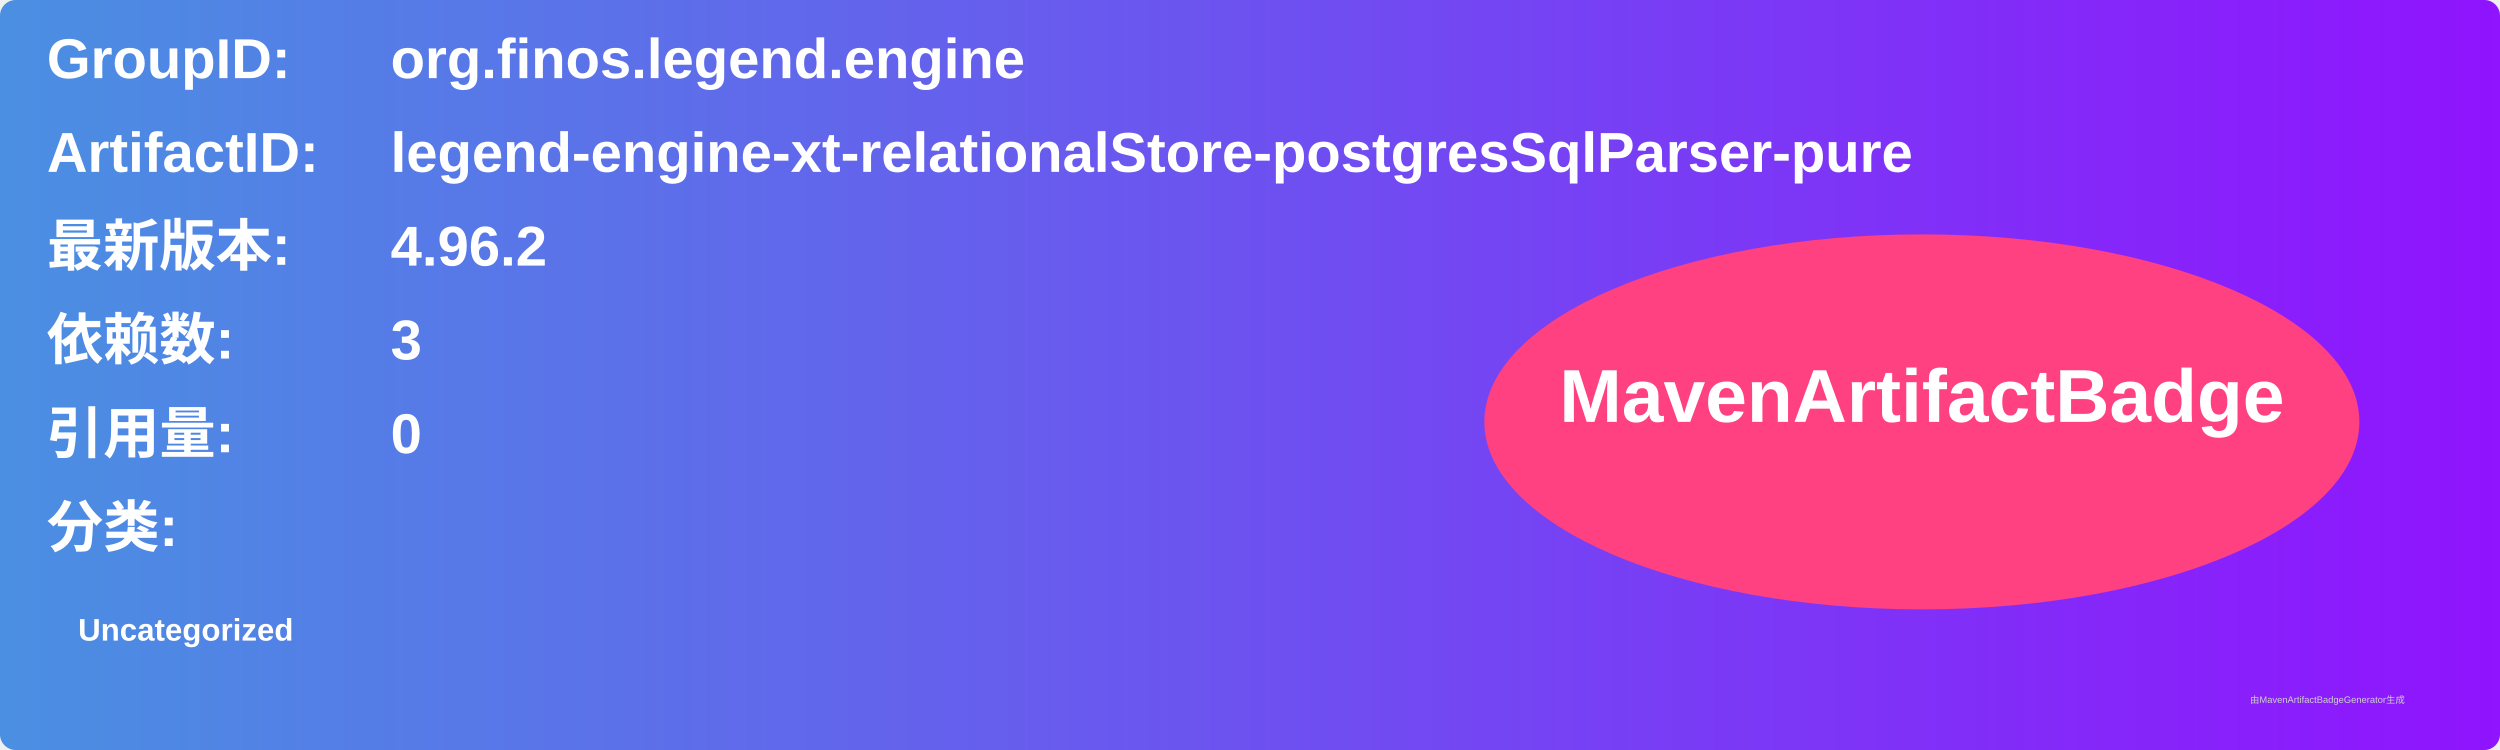
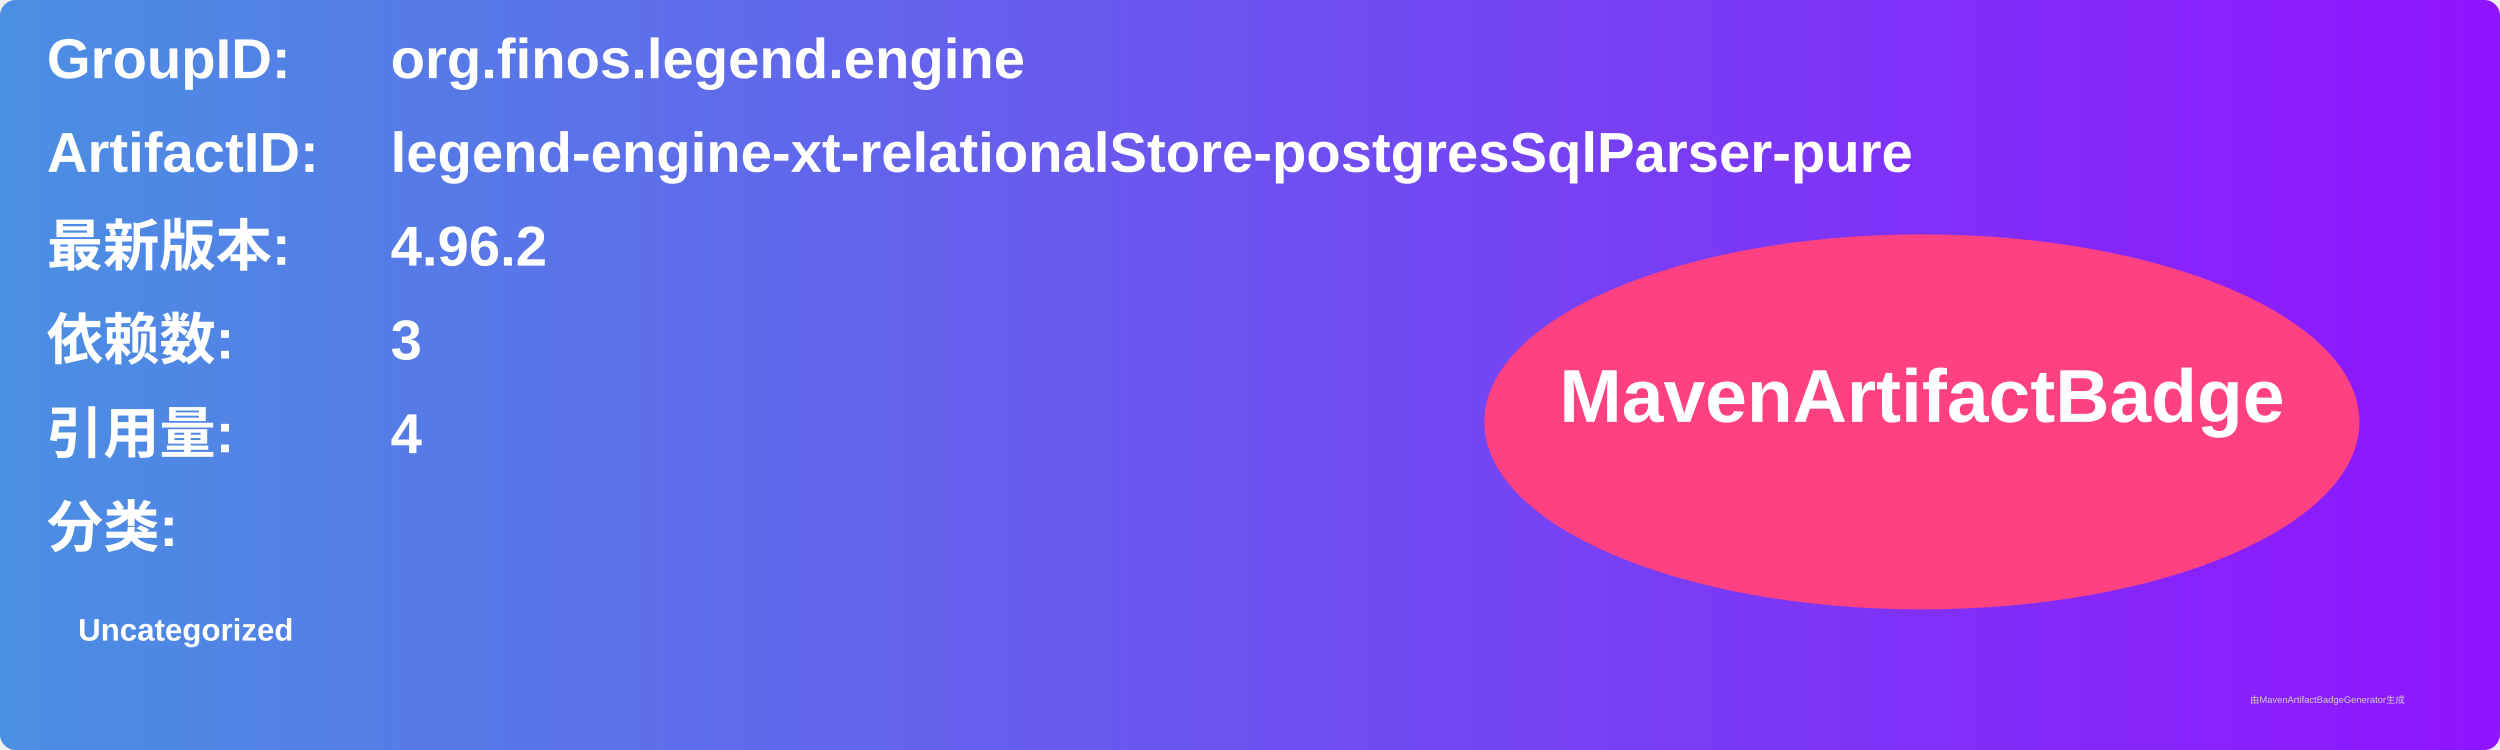
<svg xmlns="http://www.w3.org/2000/svg" width="800" height="240" viewBox="0 0 800 240">
  <linearGradient id="grad" x1="0%" y1="0%" x2="100%" y2="0%">
    <stop offset="0%" stop-color="#4a90e2" />
    <stop offset="100%" stop-color="#9013fe" />
  </linearGradient>
  <rect width="100%" height="100%" rx="5" ry="5" fill="url(#grad)" />
  <g transform="translate(15, 15)">
    <text x="0" y="10" font-family="Arial" font-size="18" fill="white" font-weight="bold" width="260">GroupID:</text>
    <text x="110" y="10" font-family="Arial" font-size="18" fill="white" font-weight="bold" width="460">org.finos.legend.engine</text>
    <text x="0" y="40" font-family="Arial" font-size="18" fill="white" font-weight="bold" width="260">ArtifactID:</text>
    <text x="110" y="40" font-family="Arial" font-size="18" fill="white" font-weight="bold" width="460">legend-engine-xt-relationalStore-postgresSqlParser-pure</text>
    <text x="0" y="70" font-family="Arial" font-size="18" fill="white" font-weight="bold">最新版本:</text>
    <text x="110" y="70" font-family="Arial" font-size="18" fill="white" font-weight="bold">
      <tspan font-weight="bold">4.96.2</tspan>
    </text>
    <text x="0" y="100" font-family="Arial" font-size="18" fill="white" font-weight="bold">依赖数: </text>
    <text x="110" y="100" font-family="Arial" font-size="18" fill="white">
      <tspan font-weight="bold">3</tspan>
    </text>
    <text x="0" y="130" font-family="Arial" font-size="18" fill="white" font-weight="bold">引用量: </text>
    <text x="110" y="130" font-family="Arial" font-size="18" fill="white">
-       <tspan font-weight="bold">0</tspan>
+       <tspan font-weight="bold">4</tspan>
    </text>
    <text x="0" y="160" font-family="Arial" font-size="18" fill="white" font-weight="bold">分类:</text>
    <text x="10" y="190" font-family="Arial" font-size="10" fill="white">
      <tspan font-weight="bold">Uncategorized</tspan>
    </text>
    <ellipse cx="600" cy="120" rx="140" ry="60" fill="#ff4081" />
    <text x="600" y="120" text-anchor="middle" font-family="Arial" font-size="24" fill="white" font-weight="bold">MavenArtifactBadge</text>
  </g>
  <text x="720" y="225" font-family="Arial" font-size="3" fill="#d0d0d0">由MavenArtifactBadgeGenerator生成</text>
</svg>
